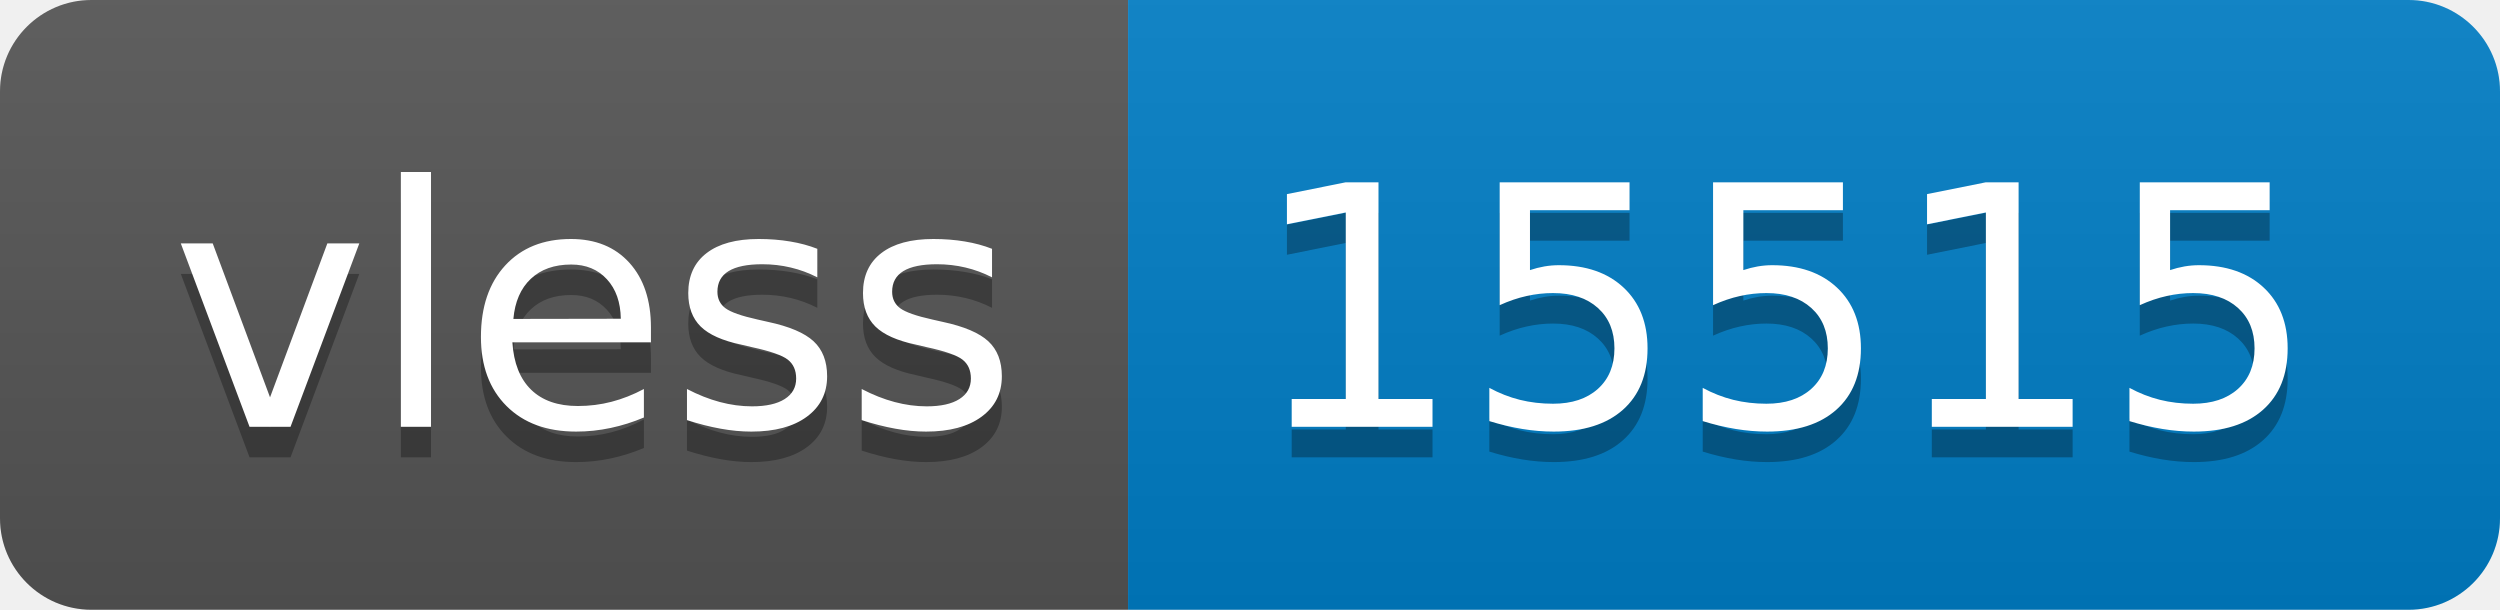
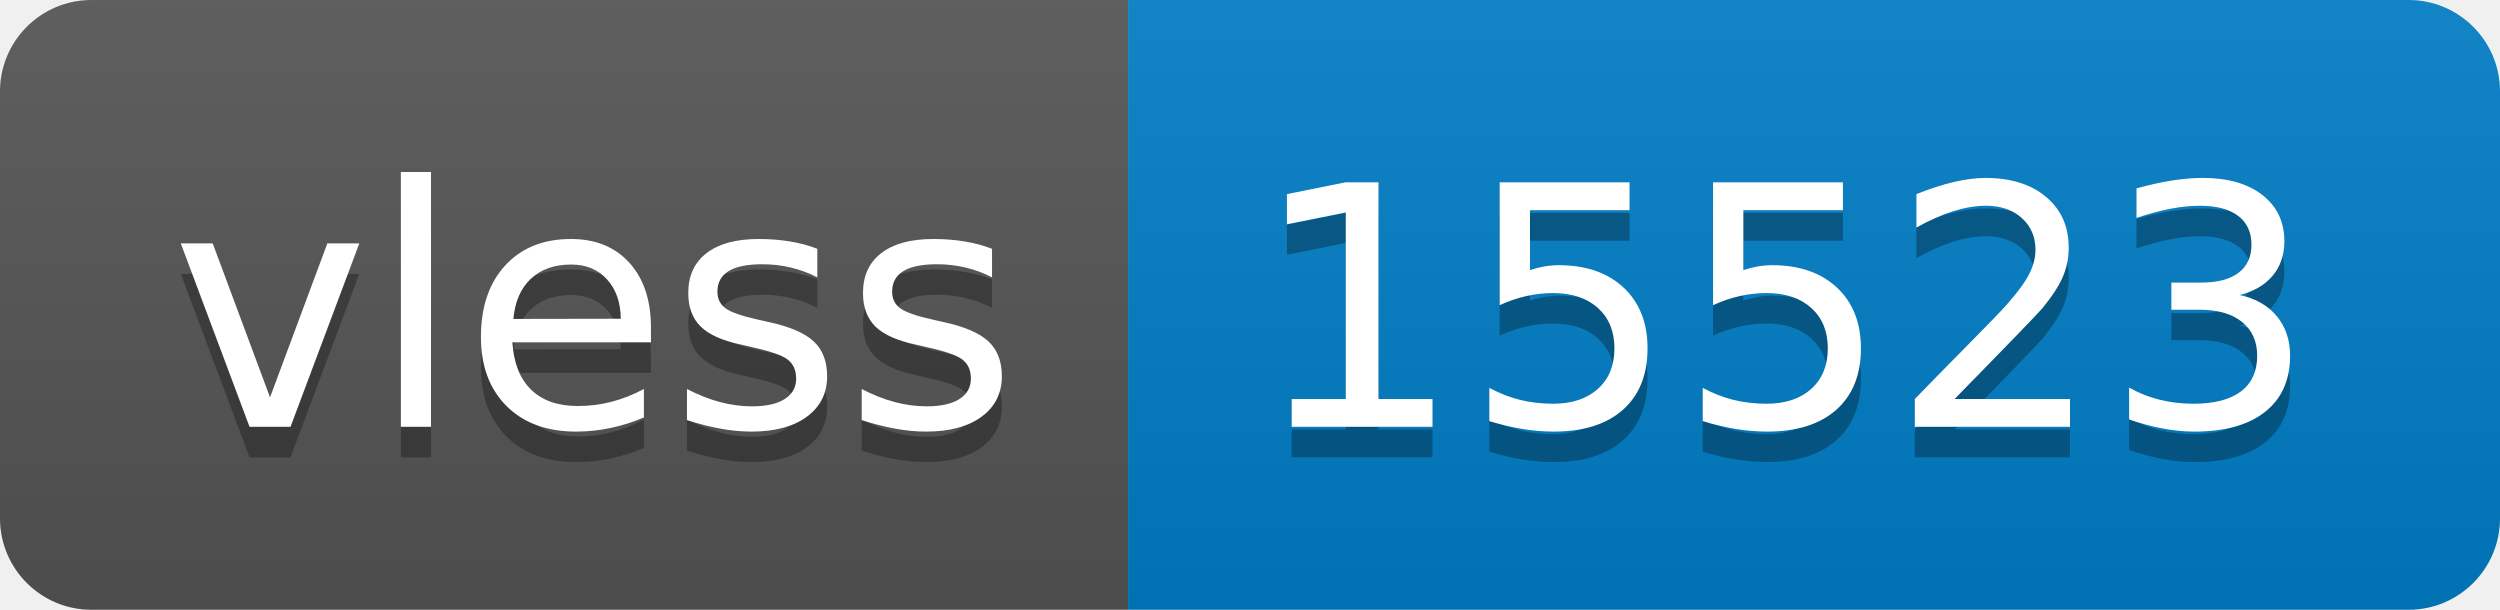
- <svg xmlns="http://www.w3.org/2000/svg" width="82" height="20" role="img" aria-label="vless: 15515">
+ <svg xmlns="http://www.w3.org/2000/svg" width="82" height="20" role="img" aria-label="vless: 15523">
  <linearGradient id="s" x2="0" y2="100%">
    <stop offset="0" stop-color="#bbb" stop-opacity=".1" />
    <stop offset="1" stop-opacity=".1" />
  </linearGradient>
  <clipPath id="r">
    <rect width="82" height="20" rx="3" fill="#fff" />
  </clipPath>
  <g clip-path="url(#r)">
    <rect width="37" height="20" fill="#555" />
    <rect x="37" width="45" height="20" fill="#007ec6" />
    <rect width="82" height="20" fill="url(#s)" />
  </g>
  <g fill="#fff" text-anchor="middle" font-family="Verdana,Geneva,DejaVu Sans,sans-serif" text-rendering="geometricPrecision" font-size="110">
    <text aria-hidden="true" x="195" y="150" fill="#010101" fill-opacity=".3" transform="scale(.1)" textLength="270">vless</text>
    <text x="195" y="140" transform="scale(.1)" fill="#fff" textLength="270">vless</text>
-     <text aria-hidden="true" x="585" y="150" fill="#010101" fill-opacity=".3" transform="scale(.1)" textLength="350">15515</text>
-     <text x="585" y="140" transform="scale(.1)" fill="#fff" textLength="350">15515</text>
+     <text aria-hidden="true" x="585" y="150" fill="#010101" fill-opacity=".3" transform="scale(.1)" textLength="350">15523</text>
+     <text x="585" y="140" transform="scale(.1)" fill="#fff" textLength="350">15523</text>
  </g>
</svg>
